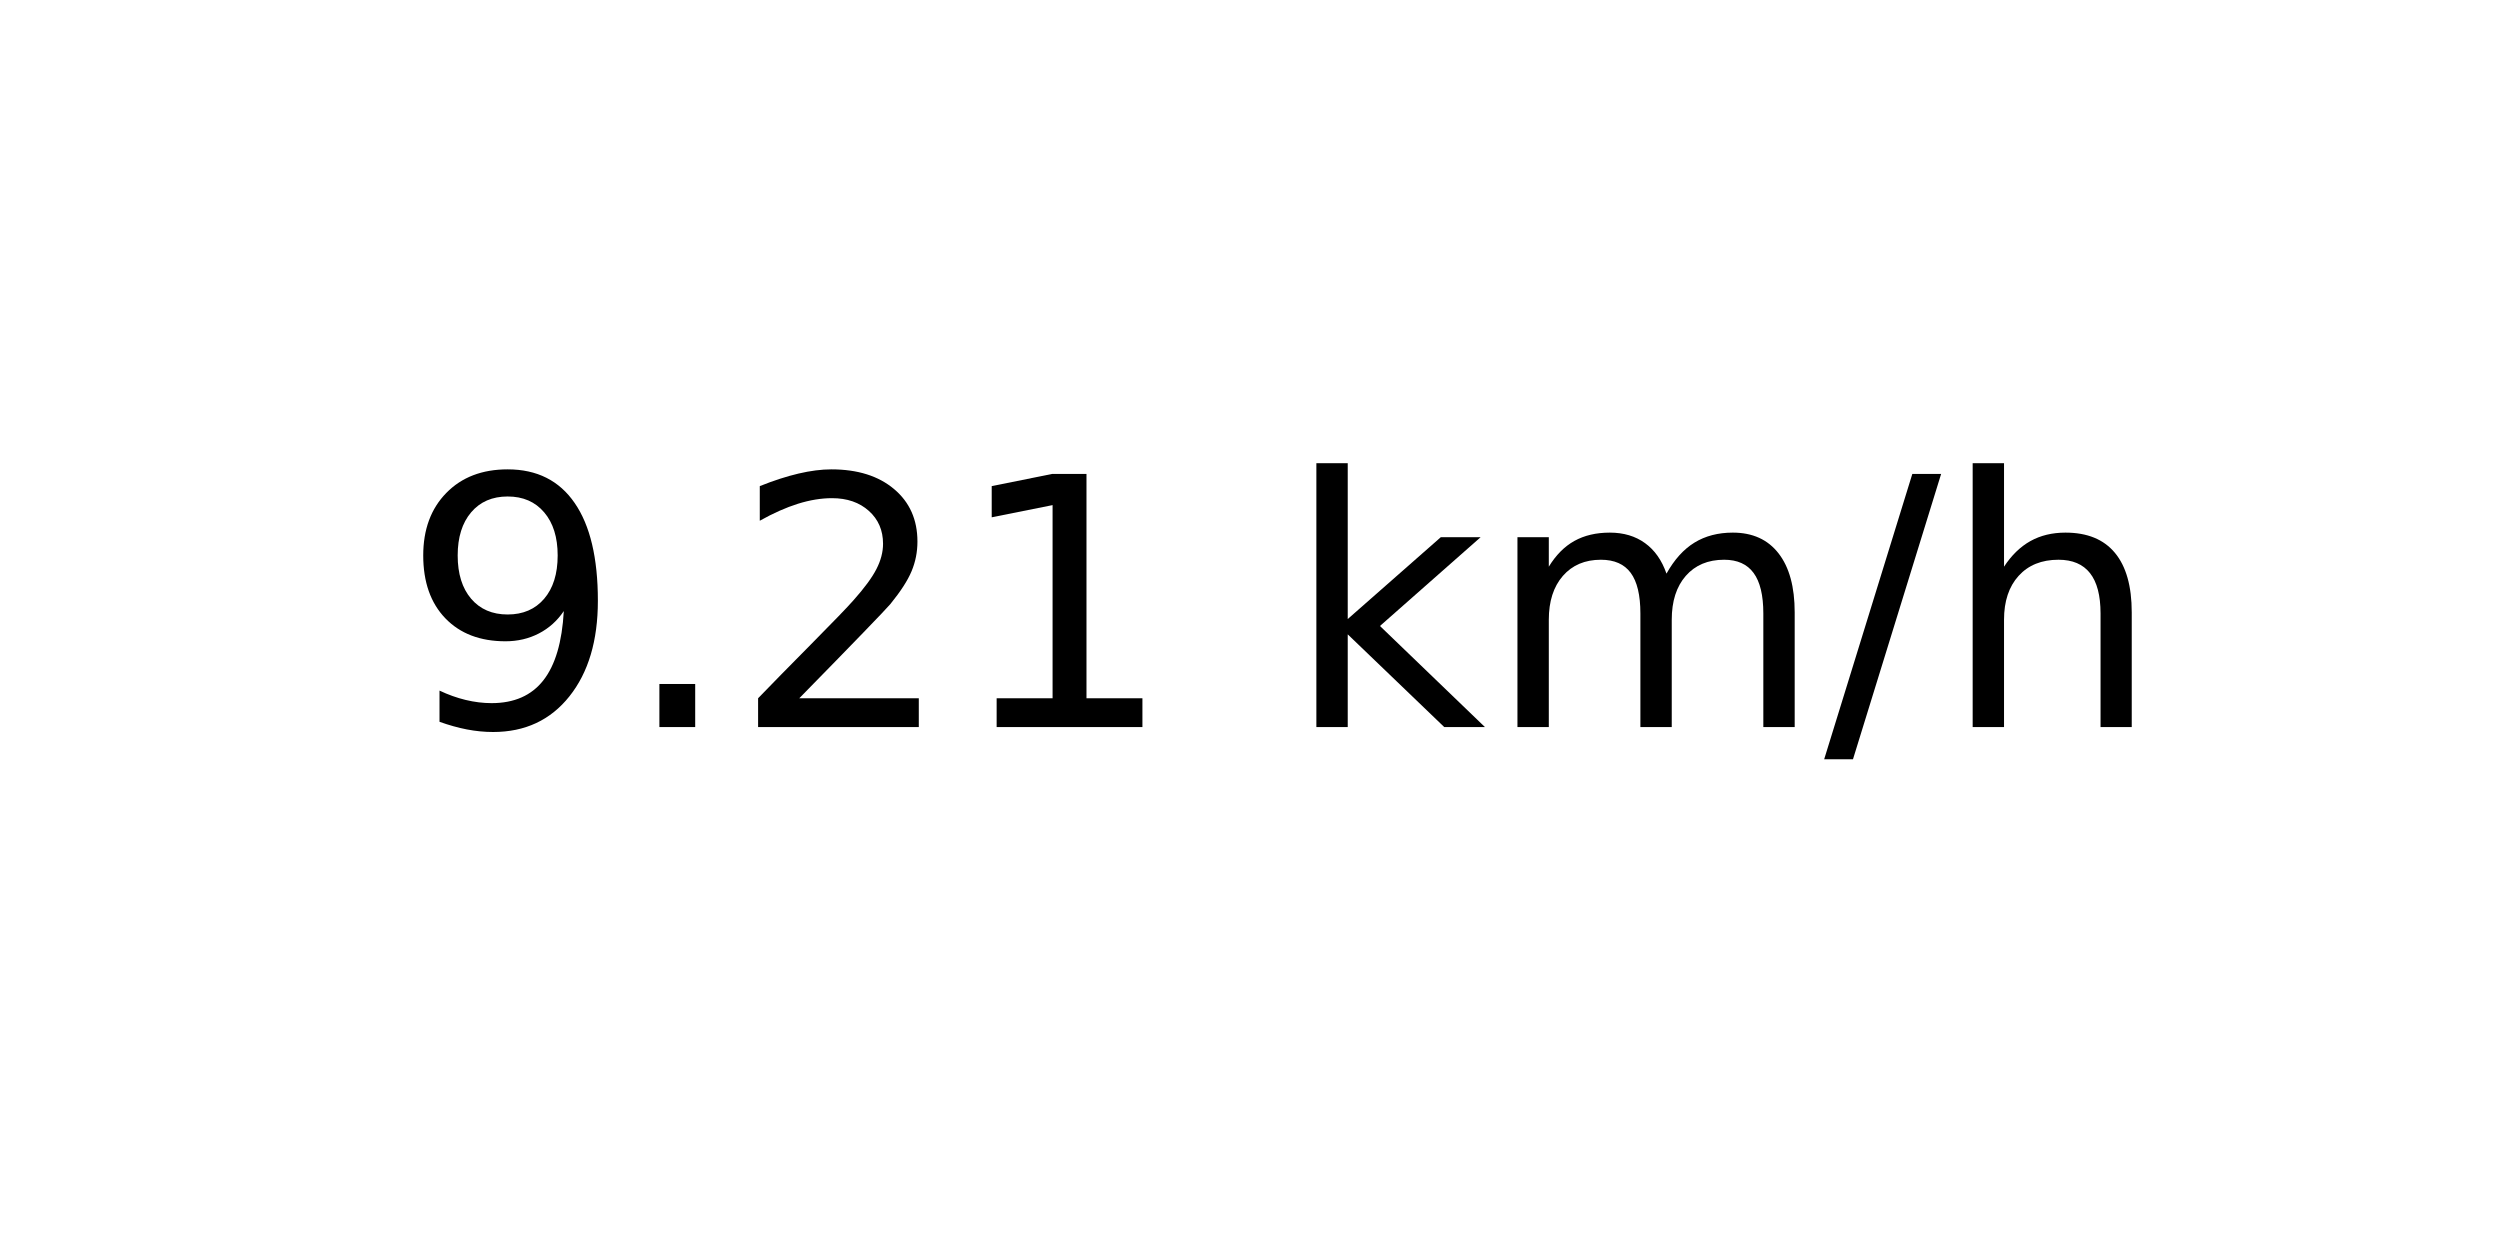
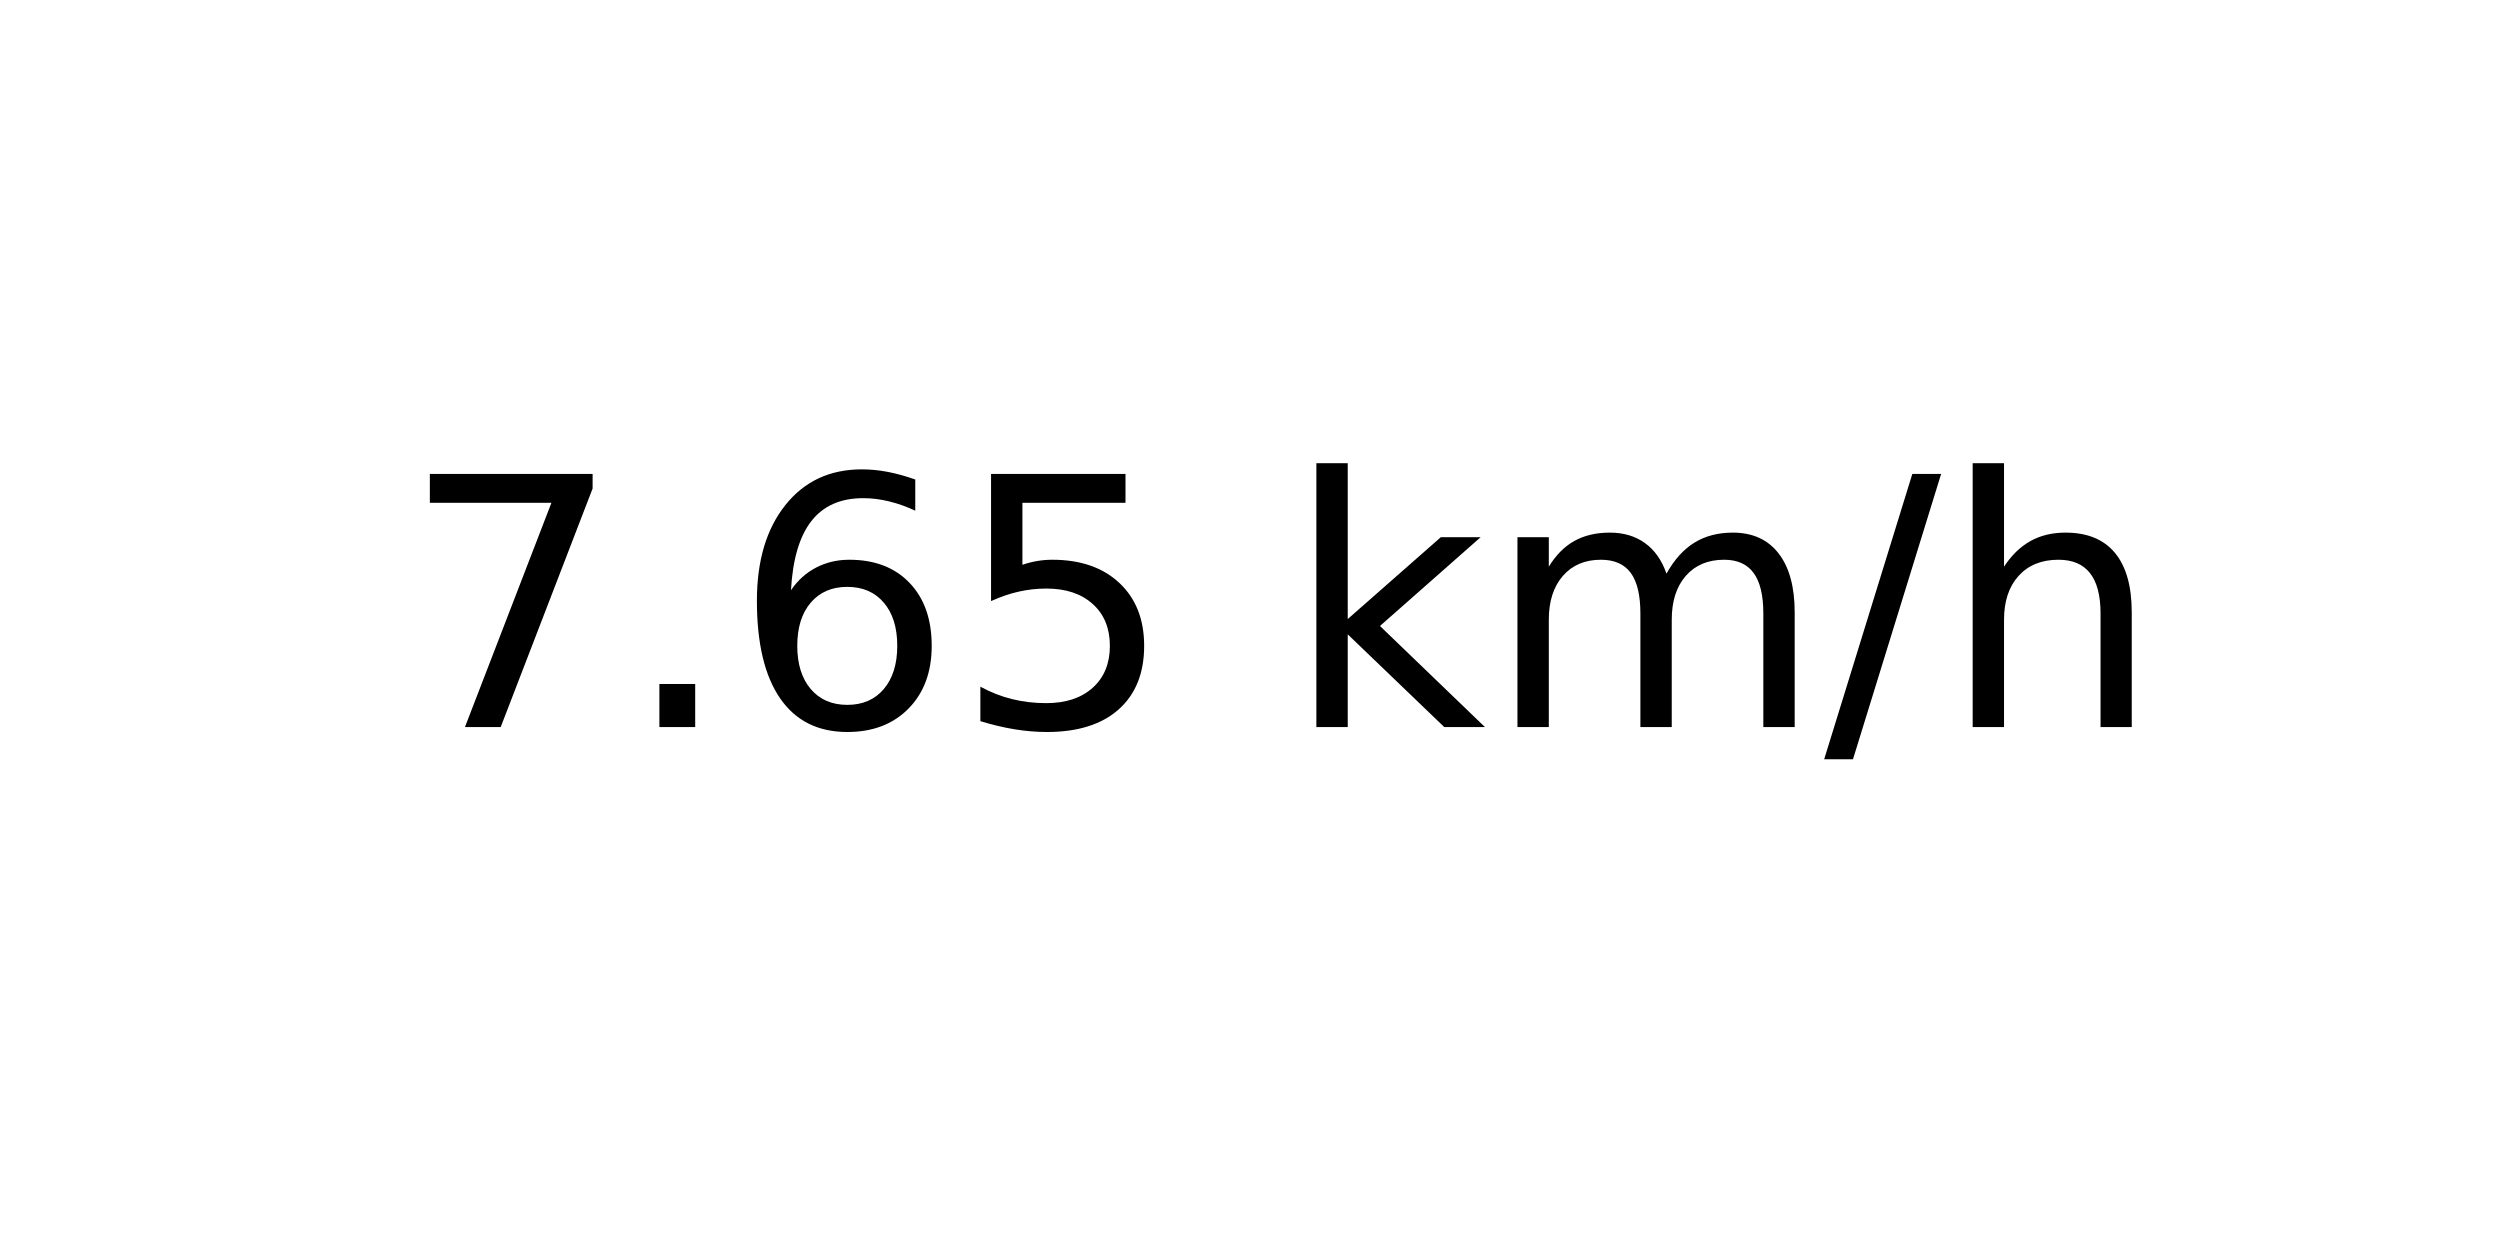
<svg xmlns="http://www.w3.org/2000/svg" xmlns:xlink="http://www.w3.org/1999/xlink" width="72pt" height="36pt" viewBox="0 0 72 36" version="1.1">
  <defs>
    <style type="text/css">*{stroke-linejoin: round; stroke-linecap: butt}</style>
  </defs>
  <g id="figure_1">
    <g id="axes_1">
      <g id="text_1">
        <g transform="translate(11.55937 20.93937) scale(0.1 -0.1)">
          <defs>
-             <path id="DejaVuSans-39" d="M 703 97  L 703 672  Q 941 559 1184 500  Q 1428 441 1663 441  Q 2288 441 2617 861  Q 2947 1281 2994 2138  Q 2813 1869 2534 1725  Q 2256 1581 1919 1581  Q 1219 1581 811 2004  Q 403 2428 403 3163  Q 403 3881 828 4315  Q 1253 4750 1959 4750  Q 2769 4750 3195 4129  Q 3622 3509 3622 2328  Q 3622 1225 3098 567  Q 2575 -91 1691 -91  Q 1453 -91 1209 -44  Q 966 3 703 97  z M 1959 2075  Q 2384 2075 2632 2365  Q 2881 2656 2881 3163  Q 2881 3666 2632 3958  Q 2384 4250 1959 4250  Q 1534 4250 1286 3958  Q 1038 3666 1038 3163  Q 1038 2656 1286 2365  Q 1534 2075 1959 2075  z " transform="scale(0.015625)" />
+             <path id="DejaVuSans-37" d="M 525 4666  L 3525 4666  L 3525 4397  L 1831 0  L 1172 0  L 2766 4134  L 525 4134  L 525 4666  z " transform="scale(0.015625)" />
            <path id="DejaVuSans-2e" d="M 684 794  L 1344 794  L 1344 0  L 684 0  L 684 794  z " transform="scale(0.015625)" />
-             <path id="DejaVuSans-32" d="M 1228 531  L 3431 531  L 3431 0  L 469 0  L 469 531  Q 828 903 1448 1529  Q 2069 2156 2228 2338  Q 2531 2678 2651 2914  Q 2772 3150 2772 3378  Q 2772 3750 2511 3984  Q 2250 4219 1831 4219  Q 1534 4219 1204 4116  Q 875 4013 500 3803  L 500 4441  Q 881 4594 1212 4672  Q 1544 4750 1819 4750  Q 2544 4750 2975 4387  Q 3406 4025 3406 3419  Q 3406 3131 3298 2873  Q 3191 2616 2906 2266  Q 2828 2175 2409 1742  Q 1991 1309 1228 531  z " transform="scale(0.015625)" />
-             <path id="DejaVuSans-31" d="M 794 531  L 1825 531  L 1825 4091  L 703 3866  L 703 4441  L 1819 4666  L 2450 4666  L 2450 531  L 3481 531  L 3481 0  L 794 0  L 794 531  z " transform="scale(0.015625)" />
+             <path id="DejaVuSans-36" d="M 2113 2584  Q 1688 2584 1439 2293  Q 1191 2003 1191 1497  Q 1191 994 1439 701  Q 1688 409 2113 409  Q 2538 409 2786 701  Q 3034 994 3034 1497  Q 3034 2003 2786 2293  Q 2538 2584 2113 2584  z M 3366 4563  L 3366 3988  Q 3128 4100 2886 4159  Q 2644 4219 2406 4219  Q 1781 4219 1451 3797  Q 1122 3375 1075 2522  Q 1259 2794 1537 2939  Q 1816 3084 2150 3084  Q 2853 3084 3261 2657  Q 3669 2231 3669 1497  Q 3669 778 3244 343  Q 2819 -91 2113 -91  Q 1303 -91 875 529  Q 447 1150 447 2328  Q 447 3434 972 4092  Q 1497 4750 2381 4750  Q 2619 4750 2861 4703  Q 3103 4656 3366 4563  z " transform="scale(0.015625)" />
+             <path id="DejaVuSans-35" d="M 691 4666  L 3169 4666  L 3169 4134  L 1269 4134  L 1269 2991  Q 1406 3038 1543 3061  Q 1681 3084 1819 3084  Q 2600 3084 3056 2656  Q 3513 2228 3513 1497  Q 3513 744 3044 326  Q 2575 -91 1722 -91  Q 1428 -91 1123 -41  Q 819 9 494 109  L 494 744  Q 775 591 1075 516  Q 1375 441 1709 441  Q 2250 441 2565 725  Q 2881 1009 2881 1497  Q 2881 1984 2565 2268  Q 2250 2553 1709 2553  Q 1456 2553 1204 2497  Q 953 2441 691 2322  L 691 4666  z " transform="scale(0.015625)" />
            <path id="DejaVuSans-20" transform="scale(0.015625)" />
            <path id="DejaVuSans-6b" d="M 581 4863  L 1159 4863  L 1159 1991  L 2875 3500  L 3609 3500  L 1753 1863  L 3688 0  L 2938 0  L 1159 1709  L 1159 0  L 581 0  L 581 4863  z " transform="scale(0.015625)" />
            <path id="DejaVuSans-6d" d="M 3328 2828  Q 3544 3216 3844 3400  Q 4144 3584 4550 3584  Q 5097 3584 5394 3201  Q 5691 2819 5691 2113  L 5691 0  L 5113 0  L 5113 2094  Q 5113 2597 4934 2840  Q 4756 3084 4391 3084  Q 3944 3084 3684 2787  Q 3425 2491 3425 1978  L 3425 0  L 2847 0  L 2847 2094  Q 2847 2600 2669 2842  Q 2491 3084 2119 3084  Q 1678 3084 1418 2786  Q 1159 2488 1159 1978  L 1159 0  L 581 0  L 581 3500  L 1159 3500  L 1159 2956  Q 1356 3278 1631 3431  Q 1906 3584 2284 3584  Q 2666 3584 2933 3390  Q 3200 3197 3328 2828  z " transform="scale(0.015625)" />
            <path id="DejaVuSans-2f" d="M 1625 4666  L 2156 4666  L 531 -594  L 0 -594  L 1625 4666  z " transform="scale(0.015625)" />
            <path id="DejaVuSans-68" d="M 3513 2113  L 3513 0  L 2938 0  L 2938 2094  Q 2938 2591 2744 2837  Q 2550 3084 2163 3084  Q 1697 3084 1428 2787  Q 1159 2491 1159 1978  L 1159 0  L 581 0  L 581 4863  L 1159 4863  L 1159 2956  Q 1366 3272 1645 3428  Q 1925 3584 2291 3584  Q 2894 3584 3203 3211  Q 3513 2838 3513 2113  z " transform="scale(0.015625)" />
          </defs>
-           <use xlink:href="#DejaVuSans-39" />
+           <use xlink:href="#DejaVuSans-37" />
          <use xlink:href="#DejaVuSans-2e" x="63.623" />
-           <use xlink:href="#DejaVuSans-32" x="95.41" />
-           <use xlink:href="#DejaVuSans-31" x="159.033" />
+           <use xlink:href="#DejaVuSans-36" x="95.41" />
+           <use xlink:href="#DejaVuSans-35" x="159.033" />
          <use xlink:href="#DejaVuSans-20" x="222.656" />
          <use xlink:href="#DejaVuSans-6b" x="254.443" />
          <use xlink:href="#DejaVuSans-6d" x="312.354" />
          <use xlink:href="#DejaVuSans-2f" x="409.766" />
          <use xlink:href="#DejaVuSans-68" x="443.457" />
        </g>
      </g>
    </g>
  </g>
</svg>
